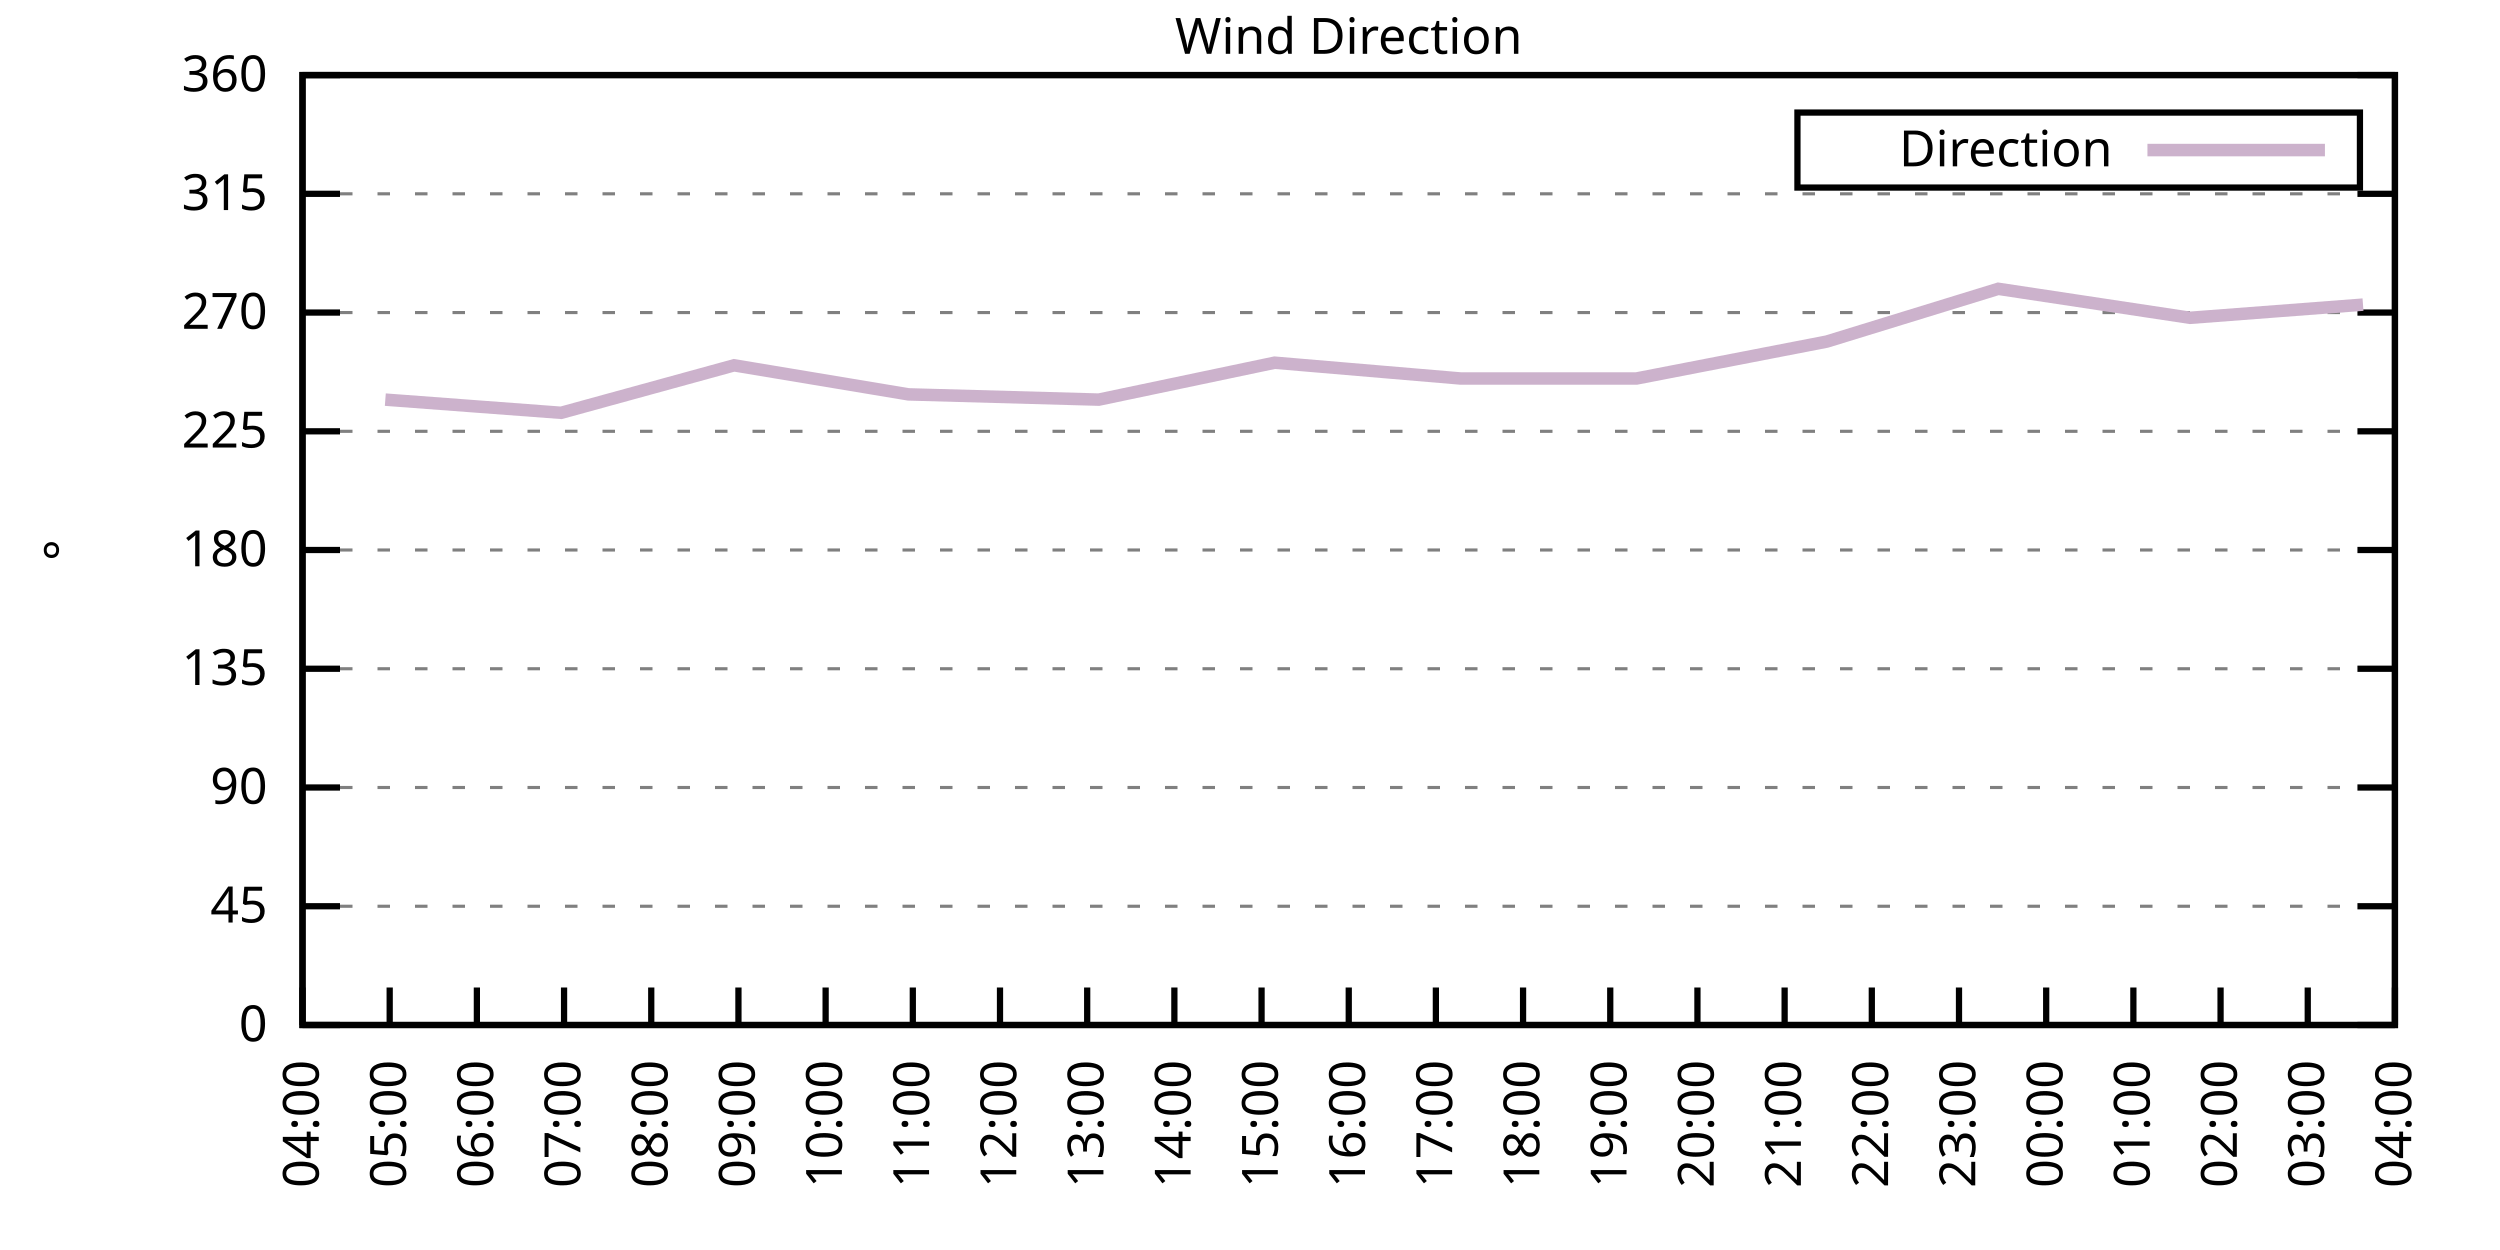
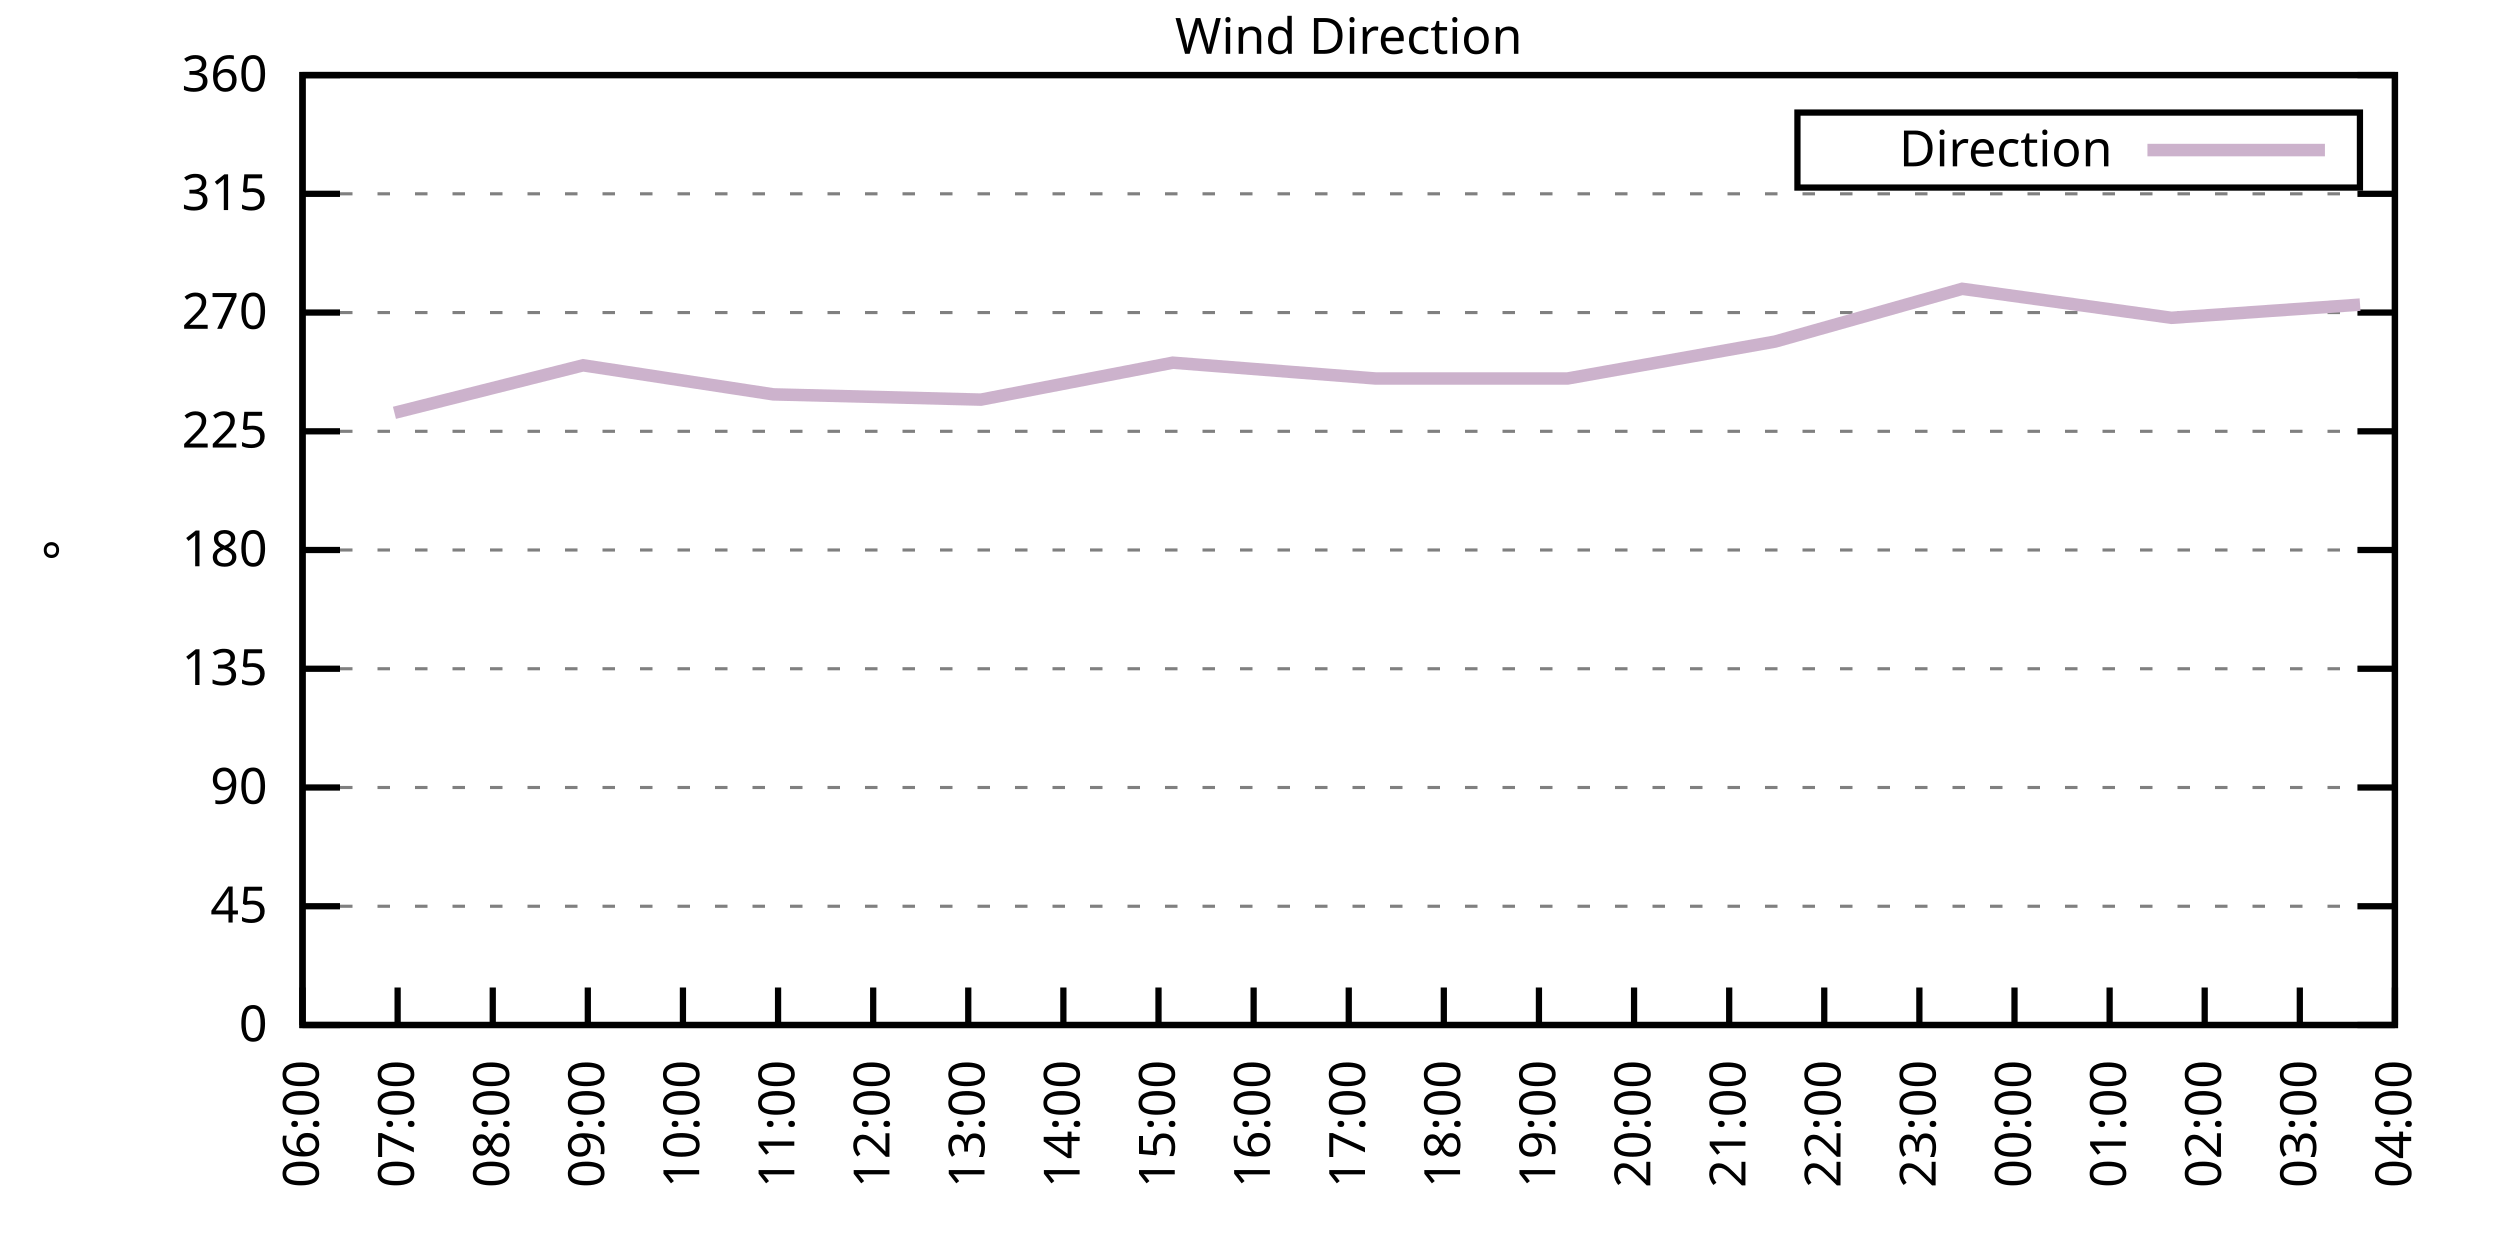
<svg xmlns="http://www.w3.org/2000/svg" xmlns:xlink="http://www.w3.org/1999/xlink" width="400" height="200" viewBox="0 0 400 200">
  <g id="gnuplot_canvas">
    <rect x="0" y="0" width="400" height="200" fill="none" />
    <defs>
      <circle id="gpDot" r="0.5" stroke-width="0.5" stroke="currentColor" />
      <path id="gpPt0" stroke-width="0.333" stroke="currentColor" d="M-1,0 h2 M0,-1 v2" />
      <path id="gpPt1" stroke-width="0.333" stroke="currentColor" d="M-1,-1 L1,1 M1,-1 L-1,1" />
      <path id="gpPt2" stroke-width="0.333" stroke="currentColor" d="M-1,0 L1,0 M0,-1 L0,1 M-1,-1 L1,1 M-1,1 L1,-1" />
      <rect id="gpPt3" stroke-width="0.333" stroke="currentColor" x="-1" y="-1" width="2" height="2" />
      <rect id="gpPt4" stroke-width="0.333" stroke="currentColor" fill="currentColor" x="-1" y="-1" width="2" height="2" />
      <circle id="gpPt5" stroke-width="0.333" stroke="currentColor" cx="0" cy="0" r="1" />
      <use xlink:href="#gpPt5" id="gpPt6" fill="currentColor" stroke="none" />
      <path id="gpPt7" stroke-width="0.333" stroke="currentColor" d="M0,-1.33 L-1.33,0.67 L1.33,0.67 z" />
      <use xlink:href="#gpPt7" id="gpPt8" fill="currentColor" stroke="none" />
      <use xlink:href="#gpPt7" id="gpPt9" stroke="currentColor" transform="rotate(180)" />
      <use xlink:href="#gpPt9" id="gpPt10" fill="currentColor" stroke="none" />
      <use xlink:href="#gpPt3" id="gpPt11" stroke="currentColor" transform="rotate(45)" />
      <use xlink:href="#gpPt11" id="gpPt12" fill="currentColor" stroke="none" />
      <path id="gpPt13" stroke-width="0.333" stroke="currentColor" d="M0,1.330 L1.265,0.411 L0.782,-1.067 L-0.782,-1.076 L-1.265,0.411 z" />
      <use xlink:href="#gpPt13" id="gpPt14" fill="currentColor" stroke="none" />
      <filter id="textbox" filterUnits="objectBoundingBox" x="0" y="0" height="1" width="1">
        <feFlood flood-color="white" flood-opacity="1" result="bgnd" />
        <feComposite in="SourceGraphic" in2="bgnd" operator="atop" />
      </filter>
      <filter id="greybox" filterUnits="objectBoundingBox" x="0" y="0" height="1" width="1">
        <feFlood flood-color="lightgrey" flood-opacity="1" result="grey" />
        <feComposite in="SourceGraphic" in2="grey" operator="atop" />
      </filter>
    </defs>
    <g fill="none" color="white" stroke="currentColor" stroke-width="1.00" stroke-linecap="butt" stroke-linejoin="miter">
</g>
    <g fill="none" color="black" stroke="currentColor" stroke-width="1.00" stroke-linecap="butt" stroke-linejoin="miter">
      <g stroke="none" shape-rendering="crispEdges">
        <polygon fill="rgb(255, 255, 255)" points="48.40,164.00 383.18,164.00 383.18,12.02 48.40,12.02 " />
      </g>
    </g>
    <g fill="none" color="black" stroke="currentColor" stroke-width="1.00" stroke-linecap="butt" stroke-linejoin="miter">
</g>
    <g fill="none" color="black" stroke="black" stroke-width="0.50" stroke-linecap="butt" stroke-linejoin="miter">
</g>
    <g fill="none" color="gray" stroke="currentColor" stroke-width="0.50" stroke-linecap="butt" stroke-linejoin="miter">
      <path stroke="gray" stroke-dasharray="2,4" class="gridline" d="M48.40,164.00 L383.19,164.00  " />
    </g>
    <g fill="none" color="gray" stroke="gray" stroke-width="1.00" stroke-linecap="butt" stroke-linejoin="miter">
</g>
    <g fill="none" color="black" stroke="currentColor" stroke-width="1.00" stroke-linecap="butt" stroke-linejoin="miter">
      <path stroke="black" d="M48.40,164.00 L54.40,164.00 M383.19,164.00 L377.19,164.00  " />
      <g transform="translate(42.80,166.60)" stroke="none" fill="black" font-family="Sans" font-size="8.00" text-anchor="end">
        <text>
          <tspan font-family="Sans"> 0</tspan>
        </text>
      </g>
    </g>
    <g fill="none" color="black" stroke="currentColor" stroke-width="1.00" stroke-linecap="butt" stroke-linejoin="miter">
</g>
    <g fill="none" color="black" stroke="black" stroke-width="0.50" stroke-linecap="butt" stroke-linejoin="miter">
</g>
    <g fill="none" color="gray" stroke="currentColor" stroke-width="0.50" stroke-linecap="butt" stroke-linejoin="miter">
      <path stroke="gray" stroke-dasharray="2,4" class="gridline" d="M48.40,145.00 L383.19,145.00  " />
    </g>
    <g fill="none" color="gray" stroke="gray" stroke-width="1.00" stroke-linecap="butt" stroke-linejoin="miter">
</g>
    <g fill="none" color="black" stroke="currentColor" stroke-width="1.00" stroke-linecap="butt" stroke-linejoin="miter">
      <path stroke="black" d="M48.40,145.00 L54.40,145.00 M383.19,145.00 L377.19,145.00  " />
      <g transform="translate(42.80,147.60)" stroke="none" fill="black" font-family="Sans" font-size="8.00" text-anchor="end">
        <text>
          <tspan font-family="Sans"> 45</tspan>
        </text>
      </g>
    </g>
    <g fill="none" color="black" stroke="currentColor" stroke-width="1.00" stroke-linecap="butt" stroke-linejoin="miter">
</g>
    <g fill="none" color="black" stroke="black" stroke-width="0.50" stroke-linecap="butt" stroke-linejoin="miter">
</g>
    <g fill="none" color="gray" stroke="currentColor" stroke-width="0.50" stroke-linecap="butt" stroke-linejoin="miter">
      <path stroke="gray" stroke-dasharray="2,4" class="gridline" d="M48.40,126.00 L383.19,126.00  " />
    </g>
    <g fill="none" color="gray" stroke="gray" stroke-width="1.00" stroke-linecap="butt" stroke-linejoin="miter">
</g>
    <g fill="none" color="black" stroke="currentColor" stroke-width="1.00" stroke-linecap="butt" stroke-linejoin="miter">
      <path stroke="black" d="M48.40,126.00 L54.40,126.00 M383.19,126.00 L377.19,126.00  " />
      <g transform="translate(42.80,128.60)" stroke="none" fill="black" font-family="Sans" font-size="8.00" text-anchor="end">
        <text>
          <tspan font-family="Sans"> 90</tspan>
        </text>
      </g>
    </g>
    <g fill="none" color="black" stroke="currentColor" stroke-width="1.00" stroke-linecap="butt" stroke-linejoin="miter">
</g>
    <g fill="none" color="black" stroke="black" stroke-width="0.50" stroke-linecap="butt" stroke-linejoin="miter">
</g>
    <g fill="none" color="gray" stroke="currentColor" stroke-width="0.50" stroke-linecap="butt" stroke-linejoin="miter">
      <path stroke="gray" stroke-dasharray="2,4" class="gridline" d="M48.40,107.00 L383.19,107.00  " />
    </g>
    <g fill="none" color="gray" stroke="gray" stroke-width="1.00" stroke-linecap="butt" stroke-linejoin="miter">
</g>
    <g fill="none" color="black" stroke="currentColor" stroke-width="1.00" stroke-linecap="butt" stroke-linejoin="miter">
      <path stroke="black" d="M48.40,107.00 L54.40,107.00 M383.19,107.00 L377.19,107.00  " />
      <g transform="translate(42.80,109.60)" stroke="none" fill="black" font-family="Sans" font-size="8.00" text-anchor="end">
        <text>
          <tspan font-family="Sans"> 135</tspan>
        </text>
      </g>
    </g>
    <g fill="none" color="black" stroke="currentColor" stroke-width="1.00" stroke-linecap="butt" stroke-linejoin="miter">
</g>
    <g fill="none" color="black" stroke="black" stroke-width="0.50" stroke-linecap="butt" stroke-linejoin="miter">
</g>
    <g fill="none" color="gray" stroke="currentColor" stroke-width="0.50" stroke-linecap="butt" stroke-linejoin="miter">
      <path stroke="gray" stroke-dasharray="2,4" class="gridline" d="M48.40,88.00 L383.19,88.00  " />
    </g>
    <g fill="none" color="gray" stroke="gray" stroke-width="1.00" stroke-linecap="butt" stroke-linejoin="miter">
</g>
    <g fill="none" color="black" stroke="currentColor" stroke-width="1.00" stroke-linecap="butt" stroke-linejoin="miter">
      <path stroke="black" d="M48.40,88.00 L54.40,88.00 M383.19,88.00 L377.19,88.00  " />
      <g transform="translate(42.80,90.60)" stroke="none" fill="black" font-family="Sans" font-size="8.00" text-anchor="end">
        <text>
          <tspan font-family="Sans"> 180</tspan>
        </text>
      </g>
    </g>
    <g fill="none" color="black" stroke="currentColor" stroke-width="1.00" stroke-linecap="butt" stroke-linejoin="miter">
</g>
    <g fill="none" color="black" stroke="black" stroke-width="0.50" stroke-linecap="butt" stroke-linejoin="miter">
</g>
    <g fill="none" color="gray" stroke="currentColor" stroke-width="0.50" stroke-linecap="butt" stroke-linejoin="miter">
      <path stroke="gray" stroke-dasharray="2,4" class="gridline" d="M48.40,69.01 L383.19,69.01  " />
    </g>
    <g fill="none" color="gray" stroke="gray" stroke-width="1.00" stroke-linecap="butt" stroke-linejoin="miter">
</g>
    <g fill="none" color="black" stroke="currentColor" stroke-width="1.00" stroke-linecap="butt" stroke-linejoin="miter">
      <path stroke="black" d="M48.40,69.01 L54.40,69.01 M383.19,69.01 L377.19,69.01  " />
      <g transform="translate(42.80,71.61)" stroke="none" fill="black" font-family="Sans" font-size="8.00" text-anchor="end">
        <text>
          <tspan font-family="Sans"> 225</tspan>
        </text>
      </g>
    </g>
    <g fill="none" color="black" stroke="currentColor" stroke-width="1.00" stroke-linecap="butt" stroke-linejoin="miter">
</g>
    <g fill="none" color="black" stroke="black" stroke-width="0.50" stroke-linecap="butt" stroke-linejoin="miter">
</g>
    <g fill="none" color="gray" stroke="currentColor" stroke-width="0.50" stroke-linecap="butt" stroke-linejoin="miter">
      <path stroke="gray" stroke-dasharray="2,4" class="gridline" d="M48.40,50.01 L383.19,50.01  " />
    </g>
    <g fill="none" color="gray" stroke="gray" stroke-width="1.00" stroke-linecap="butt" stroke-linejoin="miter">
</g>
    <g fill="none" color="black" stroke="currentColor" stroke-width="1.00" stroke-linecap="butt" stroke-linejoin="miter">
      <path stroke="black" d="M48.40,50.01 L54.40,50.01 M383.19,50.01 L377.19,50.01  " />
      <g transform="translate(42.80,52.61)" stroke="none" fill="black" font-family="Sans" font-size="8.00" text-anchor="end">
        <text>
          <tspan font-family="Sans"> 270</tspan>
        </text>
      </g>
    </g>
    <g fill="none" color="black" stroke="currentColor" stroke-width="1.00" stroke-linecap="butt" stroke-linejoin="miter">
</g>
    <g fill="none" color="black" stroke="black" stroke-width="0.50" stroke-linecap="butt" stroke-linejoin="miter">
</g>
    <g fill="none" color="gray" stroke="currentColor" stroke-width="0.50" stroke-linecap="butt" stroke-linejoin="miter">
      <path stroke="gray" stroke-dasharray="2,4" class="gridline" d="M48.40,31.01 L383.19,31.01  " />
    </g>
    <g fill="none" color="gray" stroke="gray" stroke-width="1.00" stroke-linecap="butt" stroke-linejoin="miter">
</g>
    <g fill="none" color="black" stroke="currentColor" stroke-width="1.00" stroke-linecap="butt" stroke-linejoin="miter">
      <path stroke="black" d="M48.40,31.01 L54.40,31.01 M383.19,31.01 L377.19,31.01  " />
      <g transform="translate(42.80,33.61)" stroke="none" fill="black" font-family="Sans" font-size="8.00" text-anchor="end">
        <text>
          <tspan font-family="Sans"> 315</tspan>
        </text>
      </g>
    </g>
    <g fill="none" color="black" stroke="currentColor" stroke-width="1.00" stroke-linecap="butt" stroke-linejoin="miter">
</g>
    <g fill="none" color="black" stroke="black" stroke-width="0.50" stroke-linecap="butt" stroke-linejoin="miter">
</g>
    <g fill="none" color="gray" stroke="currentColor" stroke-width="0.50" stroke-linecap="butt" stroke-linejoin="miter">
      <path stroke="gray" stroke-dasharray="2,4" class="gridline" d="M48.40,12.01 L383.19,12.01  " />
    </g>
    <g fill="none" color="gray" stroke="gray" stroke-width="1.00" stroke-linecap="butt" stroke-linejoin="miter">
</g>
    <g fill="none" color="black" stroke="currentColor" stroke-width="1.00" stroke-linecap="butt" stroke-linejoin="miter">
      <path stroke="black" d="M48.40,12.01 L54.40,12.01 M383.19,12.01 L377.19,12.01  " />
      <g transform="translate(42.80,14.61)" stroke="none" fill="black" font-family="Sans" font-size="8.00" text-anchor="end">
        <text>
          <tspan font-family="Sans"> 360</tspan>
        </text>
      </g>
    </g>
    <g fill="none" color="black" stroke="currentColor" stroke-width="1.00" stroke-linecap="butt" stroke-linejoin="miter">
      <path stroke="black" d="M48.40,164.00 L48.40,158.00  " />
      <g transform="translate(51.00,169.60) rotate(270.00)" stroke="none" fill="black" font-family="Sans" font-size="8.00" text-anchor="end">
        <text>
-           <tspan font-family="Sans">04:00</tspan>
-         </text>
-       </g>
-     </g>
-     <g fill="none" color="black" stroke="currentColor" stroke-width="1.00" stroke-linecap="butt" stroke-linejoin="miter">
-       <path stroke="black" d="M62.35,164.00 L62.35,158.00  " />
-       <g transform="translate(64.95,169.60) rotate(270.00)" stroke="none" fill="black" font-family="Sans" font-size="8.00" text-anchor="end">
-         <text>
-           <tspan font-family="Sans">05:00</tspan>
-         </text>
-       </g>
-     </g>
-     <g fill="none" color="black" stroke="currentColor" stroke-width="1.00" stroke-linecap="butt" stroke-linejoin="miter">
-       <path stroke="black" d="M76.30,164.00 L76.30,158.00  " />
-       <g transform="translate(78.90,169.60) rotate(270.00)" stroke="none" fill="black" font-family="Sans" font-size="8.00" text-anchor="end">
-         <text>
          <tspan font-family="Sans">06:00</tspan>
        </text>
      </g>
    </g>
    <g fill="none" color="black" stroke="currentColor" stroke-width="1.00" stroke-linecap="butt" stroke-linejoin="miter">
-       <path stroke="black" d="M90.25,164.00 L90.25,158.00  " />
-       <g transform="translate(92.85,169.60) rotate(270.00)" stroke="none" fill="black" font-family="Sans" font-size="8.00" text-anchor="end">
+       <path stroke="black" d="M63.62,164.00 L63.62,158.00  " />
+       <g transform="translate(66.22,169.60) rotate(270.00)" stroke="none" fill="black" font-family="Sans" font-size="8.00" text-anchor="end">
        <text>
          <tspan font-family="Sans">07:00</tspan>
        </text>
      </g>
    </g>
    <g fill="none" color="black" stroke="currentColor" stroke-width="1.00" stroke-linecap="butt" stroke-linejoin="miter">
-       <path stroke="black" d="M104.20,164.00 L104.20,158.00  " />
-       <g transform="translate(106.80,169.60) rotate(270.00)" stroke="none" fill="black" font-family="Sans" font-size="8.00" text-anchor="end">
+       <path stroke="black" d="M78.84,164.00 L78.84,158.00  " />
+       <g transform="translate(81.44,169.60) rotate(270.00)" stroke="none" fill="black" font-family="Sans" font-size="8.00" text-anchor="end">
        <text>
          <tspan font-family="Sans">08:00</tspan>
        </text>
      </g>
    </g>
    <g fill="none" color="black" stroke="currentColor" stroke-width="1.00" stroke-linecap="butt" stroke-linejoin="miter">
-       <path stroke="black" d="M118.15,164.00 L118.15,158.00  " />
-       <g transform="translate(120.75,169.60) rotate(270.00)" stroke="none" fill="black" font-family="Sans" font-size="8.00" text-anchor="end">
+       <path stroke="black" d="M94.05,164.00 L94.05,158.00  " />
+       <g transform="translate(96.65,169.60) rotate(270.00)" stroke="none" fill="black" font-family="Sans" font-size="8.00" text-anchor="end">
        <text>
          <tspan font-family="Sans">09:00</tspan>
        </text>
      </g>
    </g>
    <g fill="none" color="black" stroke="currentColor" stroke-width="1.00" stroke-linecap="butt" stroke-linejoin="miter">
-       <path stroke="black" d="M132.10,164.00 L132.10,158.00  " />
-       <g transform="translate(134.70,169.60) rotate(270.00)" stroke="none" fill="black" font-family="Sans" font-size="8.00" text-anchor="end">
+       <path stroke="black" d="M109.27,164.00 L109.27,158.00  " />
+       <g transform="translate(111.87,169.60) rotate(270.00)" stroke="none" fill="black" font-family="Sans" font-size="8.00" text-anchor="end">
        <text>
          <tspan font-family="Sans">10:00</tspan>
        </text>
      </g>
    </g>
    <g fill="none" color="black" stroke="currentColor" stroke-width="1.00" stroke-linecap="butt" stroke-linejoin="miter">
-       <path stroke="black" d="M146.05,164.00 L146.05,158.00  " />
-       <g transform="translate(148.65,169.60) rotate(270.00)" stroke="none" fill="black" font-family="Sans" font-size="8.00" text-anchor="end">
+       <path stroke="black" d="M124.49,164.00 L124.49,158.00  " />
+       <g transform="translate(127.09,169.60) rotate(270.00)" stroke="none" fill="black" font-family="Sans" font-size="8.00" text-anchor="end">
        <text>
          <tspan font-family="Sans">11:00</tspan>
        </text>
      </g>
    </g>
    <g fill="none" color="black" stroke="currentColor" stroke-width="1.00" stroke-linecap="butt" stroke-linejoin="miter">
-       <path stroke="black" d="M160.00,164.00 L160.00,158.00  " />
-       <g transform="translate(162.60,169.60) rotate(270.00)" stroke="none" fill="black" font-family="Sans" font-size="8.00" text-anchor="end">
+       <path stroke="black" d="M139.71,164.00 L139.71,158.00  " />
+       <g transform="translate(142.31,169.60) rotate(270.00)" stroke="none" fill="black" font-family="Sans" font-size="8.00" text-anchor="end">
        <text>
          <tspan font-family="Sans">12:00</tspan>
        </text>
      </g>
    </g>
    <g fill="none" color="black" stroke="currentColor" stroke-width="1.00" stroke-linecap="butt" stroke-linejoin="miter">
-       <path stroke="black" d="M173.95,164.00 L173.95,158.00  " />
-       <g transform="translate(176.55,169.60) rotate(270.00)" stroke="none" fill="black" font-family="Sans" font-size="8.00" text-anchor="end">
+       <path stroke="black" d="M154.92,164.00 L154.92,158.00  " />
+       <g transform="translate(157.52,169.60) rotate(270.00)" stroke="none" fill="black" font-family="Sans" font-size="8.00" text-anchor="end">
        <text>
          <tspan font-family="Sans">13:00</tspan>
        </text>
      </g>
    </g>
    <g fill="none" color="black" stroke="currentColor" stroke-width="1.00" stroke-linecap="butt" stroke-linejoin="miter">
-       <path stroke="black" d="M187.90,164.00 L187.90,158.00  " />
-       <g transform="translate(190.50,169.60) rotate(270.00)" stroke="none" fill="black" font-family="Sans" font-size="8.00" text-anchor="end">
+       <path stroke="black" d="M170.14,164.00 L170.14,158.00  " />
+       <g transform="translate(172.74,169.60) rotate(270.00)" stroke="none" fill="black" font-family="Sans" font-size="8.00" text-anchor="end">
        <text>
          <tspan font-family="Sans">14:00</tspan>
        </text>
      </g>
    </g>
    <g fill="none" color="black" stroke="currentColor" stroke-width="1.00" stroke-linecap="butt" stroke-linejoin="miter">
-       <path stroke="black" d="M201.85,164.00 L201.85,158.00  " />
-       <g transform="translate(204.45,169.60) rotate(270.00)" stroke="none" fill="black" font-family="Sans" font-size="8.00" text-anchor="end">
+       <path stroke="black" d="M185.36,164.00 L185.36,158.00  " />
+       <g transform="translate(187.96,169.60) rotate(270.00)" stroke="none" fill="black" font-family="Sans" font-size="8.00" text-anchor="end">
        <text>
          <tspan font-family="Sans">15:00</tspan>
+         </text>
+       </g>
+     </g>
+     <g fill="none" color="black" stroke="currentColor" stroke-width="1.00" stroke-linecap="butt" stroke-linejoin="miter">
+       <path stroke="black" d="M200.58,164.00 L200.58,158.00  " />
+       <g transform="translate(203.18,169.60) rotate(270.00)" stroke="none" fill="black" font-family="Sans" font-size="8.00" text-anchor="end">
+         <text>
+           <tspan font-family="Sans">16:00</tspan>
        </text>
      </g>
    </g>
    <g fill="none" color="black" stroke="currentColor" stroke-width="1.00" stroke-linecap="butt" stroke-linejoin="miter">
      <path stroke="black" d="M215.80,164.00 L215.80,158.00  " />
      <g transform="translate(218.40,169.60) rotate(270.00)" stroke="none" fill="black" font-family="Sans" font-size="8.00" text-anchor="end">
        <text>
-           <tspan font-family="Sans">16:00</tspan>
-         </text>
-       </g>
-     </g>
-     <g fill="none" color="black" stroke="currentColor" stroke-width="1.00" stroke-linecap="butt" stroke-linejoin="miter">
-       <path stroke="black" d="M229.74,164.00 L229.74,158.00  " />
-       <g transform="translate(232.34,169.60) rotate(270.00)" stroke="none" fill="black" font-family="Sans" font-size="8.00" text-anchor="end">
-         <text>
          <tspan font-family="Sans">17:00</tspan>
        </text>
      </g>
    </g>
    <g fill="none" color="black" stroke="currentColor" stroke-width="1.00" stroke-linecap="butt" stroke-linejoin="miter">
-       <path stroke="black" d="M243.69,164.00 L243.69,158.00  " />
-       <g transform="translate(246.29,169.60) rotate(270.00)" stroke="none" fill="black" font-family="Sans" font-size="8.00" text-anchor="end">
+       <path stroke="black" d="M231.01,164.00 L231.01,158.00  " />
+       <g transform="translate(233.61,169.60) rotate(270.00)" stroke="none" fill="black" font-family="Sans" font-size="8.00" text-anchor="end">
        <text>
          <tspan font-family="Sans">18:00</tspan>
        </text>
      </g>
    </g>
    <g fill="none" color="black" stroke="currentColor" stroke-width="1.00" stroke-linecap="butt" stroke-linejoin="miter">
-       <path stroke="black" d="M257.64,164.00 L257.64,158.00  " />
-       <g transform="translate(260.24,169.60) rotate(270.00)" stroke="none" fill="black" font-family="Sans" font-size="8.00" text-anchor="end">
+       <path stroke="black" d="M246.23,164.00 L246.23,158.00  " />
+       <g transform="translate(248.83,169.60) rotate(270.00)" stroke="none" fill="black" font-family="Sans" font-size="8.00" text-anchor="end">
        <text>
          <tspan font-family="Sans">19:00</tspan>
        </text>
      </g>
    </g>
    <g fill="none" color="black" stroke="currentColor" stroke-width="1.00" stroke-linecap="butt" stroke-linejoin="miter">
-       <path stroke="black" d="M271.59,164.00 L271.59,158.00  " />
-       <g transform="translate(274.19,169.60) rotate(270.00)" stroke="none" fill="black" font-family="Sans" font-size="8.00" text-anchor="end">
+       <path stroke="black" d="M261.45,164.00 L261.45,158.00  " />
+       <g transform="translate(264.05,169.60) rotate(270.00)" stroke="none" fill="black" font-family="Sans" font-size="8.00" text-anchor="end">
        <text>
          <tspan font-family="Sans">20:00</tspan>
        </text>
      </g>
    </g>
    <g fill="none" color="black" stroke="currentColor" stroke-width="1.00" stroke-linecap="butt" stroke-linejoin="miter">
-       <path stroke="black" d="M285.54,164.00 L285.54,158.00  " />
-       <g transform="translate(288.14,169.60) rotate(270.00)" stroke="none" fill="black" font-family="Sans" font-size="8.00" text-anchor="end">
+       <path stroke="black" d="M276.67,164.00 L276.67,158.00  " />
+       <g transform="translate(279.27,169.60) rotate(270.00)" stroke="none" fill="black" font-family="Sans" font-size="8.00" text-anchor="end">
        <text>
          <tspan font-family="Sans">21:00</tspan>
        </text>
      </g>
    </g>
    <g fill="none" color="black" stroke="currentColor" stroke-width="1.00" stroke-linecap="butt" stroke-linejoin="miter">
-       <path stroke="black" d="M299.49,164.00 L299.49,158.00  " />
-       <g transform="translate(302.09,169.60) rotate(270.00)" stroke="none" fill="black" font-family="Sans" font-size="8.00" text-anchor="end">
+       <path stroke="black" d="M291.88,164.00 L291.88,158.00  " />
+       <g transform="translate(294.48,169.60) rotate(270.00)" stroke="none" fill="black" font-family="Sans" font-size="8.00" text-anchor="end">
        <text>
          <tspan font-family="Sans">22:00</tspan>
        </text>
      </g>
    </g>
    <g fill="none" color="black" stroke="currentColor" stroke-width="1.00" stroke-linecap="butt" stroke-linejoin="miter">
-       <path stroke="black" d="M313.44,164.00 L313.44,158.00  " />
-       <g transform="translate(316.04,169.60) rotate(270.00)" stroke="none" fill="black" font-family="Sans" font-size="8.00" text-anchor="end">
+       <path stroke="black" d="M307.10,164.00 L307.10,158.00  " />
+       <g transform="translate(309.70,169.60) rotate(270.00)" stroke="none" fill="black" font-family="Sans" font-size="8.00" text-anchor="end">
        <text>
          <tspan font-family="Sans">23:00</tspan>
        </text>
      </g>
    </g>
    <g fill="none" color="black" stroke="currentColor" stroke-width="1.00" stroke-linecap="butt" stroke-linejoin="miter">
-       <path stroke="black" d="M327.39,164.00 L327.39,158.00  " />
-       <g transform="translate(329.99,169.60) rotate(270.00)" stroke="none" fill="black" font-family="Sans" font-size="8.00" text-anchor="end">
+       <path stroke="black" d="M322.32,164.00 L322.32,158.00  " />
+       <g transform="translate(324.92,169.60) rotate(270.00)" stroke="none" fill="black" font-family="Sans" font-size="8.00" text-anchor="end">
        <text>
          <tspan font-family="Sans">00:00</tspan>
        </text>
      </g>
    </g>
    <g fill="none" color="black" stroke="currentColor" stroke-width="1.00" stroke-linecap="butt" stroke-linejoin="miter">
-       <path stroke="black" d="M341.34,164.00 L341.34,158.00  " />
-       <g transform="translate(343.94,169.60) rotate(270.00)" stroke="none" fill="black" font-family="Sans" font-size="8.00" text-anchor="end">
+       <path stroke="black" d="M337.54,164.00 L337.54,158.00  " />
+       <g transform="translate(340.14,169.60) rotate(270.00)" stroke="none" fill="black" font-family="Sans" font-size="8.00" text-anchor="end">
        <text>
          <tspan font-family="Sans">01:00</tspan>
        </text>
      </g>
    </g>
    <g fill="none" color="black" stroke="currentColor" stroke-width="1.00" stroke-linecap="butt" stroke-linejoin="miter">
-       <path stroke="black" d="M355.29,164.00 L355.29,158.00  " />
-       <g transform="translate(357.89,169.60) rotate(270.00)" stroke="none" fill="black" font-family="Sans" font-size="8.00" text-anchor="end">
+       <path stroke="black" d="M352.75,164.00 L352.75,158.00  " />
+       <g transform="translate(355.35,169.60) rotate(270.00)" stroke="none" fill="black" font-family="Sans" font-size="8.00" text-anchor="end">
        <text>
          <tspan font-family="Sans">02:00</tspan>
        </text>
      </g>
    </g>
    <g fill="none" color="black" stroke="currentColor" stroke-width="1.00" stroke-linecap="butt" stroke-linejoin="miter">
-       <path stroke="black" d="M369.24,164.00 L369.24,158.00  " />
-       <g transform="translate(371.84,169.60) rotate(270.00)" stroke="none" fill="black" font-family="Sans" font-size="8.00" text-anchor="end">
+       <path stroke="black" d="M367.97,164.00 L367.97,158.00  " />
+       <g transform="translate(370.57,169.60) rotate(270.00)" stroke="none" fill="black" font-family="Sans" font-size="8.00" text-anchor="end">
        <text>
          <tspan font-family="Sans">03:00</tspan>
        </text>
      </g>
    </g>
    <g fill="none" color="black" stroke="currentColor" stroke-width="1.00" stroke-linecap="butt" stroke-linejoin="miter">
      <path stroke="black" d="M383.19,164.00 L383.19,158.00  " />
      <g transform="translate(385.79,169.60) rotate(270.00)" stroke="none" fill="black" font-family="Sans" font-size="8.00" text-anchor="end">
        <text>
          <tspan font-family="Sans">04:00</tspan>
        </text>
      </g>
    </g>
    <g fill="none" color="black" stroke="currentColor" stroke-width="1.00" stroke-linecap="butt" stroke-linejoin="miter">
</g>
    <g fill="none" color="black" stroke="currentColor" stroke-width="1.00" stroke-linecap="butt" stroke-linejoin="miter">
      <path stroke="black" d="M48.40,12.01 L48.40,164.00 L383.19,164.00 L383.19,12.01 L48.40,12.01 Z  " />
    </g>
    <g fill="none" color="black" stroke="currentColor" stroke-width="1.00" stroke-linecap="butt" stroke-linejoin="miter">
</g>
    <g fill="none" color="black" stroke="currentColor" stroke-width="1.00" stroke-linecap="butt" stroke-linejoin="miter">
      <path stroke="black" d="M287.59,30.01 L287.59,18.01 L377.59,18.01 L377.59,30.01 L287.59,30.01 Z  " />
    </g>
    <g id="Wind_direction_plot_1">
      <g fill="none" color="white" stroke="black" stroke-width="2.00" stroke-linecap="butt" stroke-linejoin="miter">
</g>
      <g fill="none" color="black" stroke="currentColor" stroke-width="2.00" stroke-linecap="butt" stroke-linejoin="miter">
        <g transform="translate(337.99,26.61)" stroke="none" fill="black" font-family="Sans" font-size="8.00" text-anchor="end">
          <text>
            <tspan font-family="Sans">Direction</tspan>
          </text>
        </g>
      </g>
      <g fill="none" color="black" stroke="currentColor" stroke-width="2.00" stroke-linecap="butt" stroke-linejoin="miter">
-         <path stroke="rgb(204, 178, 204)" d="M343.59,24.01 L371.99,24.01 M61.65,63.94 L89.78,66.05 L117.45,58.45 L145.35,63.10 L175.81,63.94 L203.94,58.03   L233.70,60.56 L261.83,60.56 L292.29,54.65 L319.72,46.21 L350.41,50.85 L378.08,48.74  " />
+         <path stroke="rgb(204, 178, 204)" d="M343.59,24.01 L371.99,24.01 M63.11,66.05 L93.29,58.45 L123.73,63.10 L156.95,63.94 L187.64,58.03 L220.11,60.56   L250.80,60.56 L284.02,54.65 L313.95,46.21 L347.43,50.85 L377.61,48.74  " />
      </g>
    </g>
    <g fill="none" color="black" stroke="currentColor" stroke-width="2.00" stroke-linecap="butt" stroke-linejoin="miter">
</g>
    <g fill="none" color="black" stroke="black" stroke-width="1.00" stroke-linecap="butt" stroke-linejoin="miter">
</g>
    <g fill="none" color="black" stroke="currentColor" stroke-width="1.00" stroke-linecap="butt" stroke-linejoin="miter">
      <path stroke="black" d="M48.40,12.01 L48.40,164.00 L383.19,164.00 L383.19,12.01 L48.40,12.01 Z  " />
      <g transform="translate(12.80,88.01) rotate(270.00)" stroke="none" fill="black" font-family="Sans" font-size="8.00" text-anchor="middle">
        <text>
          <tspan font-family="Sans">°</tspan>
        </text>
      </g>
    </g>
    <g fill="none" color="black" stroke="currentColor" stroke-width="1.00" stroke-linecap="butt" stroke-linejoin="miter">
</g>
    <g fill="none" color="black" stroke="currentColor" stroke-width="1.00" stroke-linecap="butt" stroke-linejoin="miter">
      <g transform="translate(215.79,8.61)" stroke="none" fill="black" font-family="Sans" font-size="8.00" text-anchor="middle">
        <text>
          <tspan font-family="Sans">Wind Direction</tspan>
        </text>
      </g>
    </g>
    <g fill="none" color="black" stroke="currentColor" stroke-width="1.00" stroke-linecap="butt" stroke-linejoin="miter">
</g>
  </g>
</svg>
